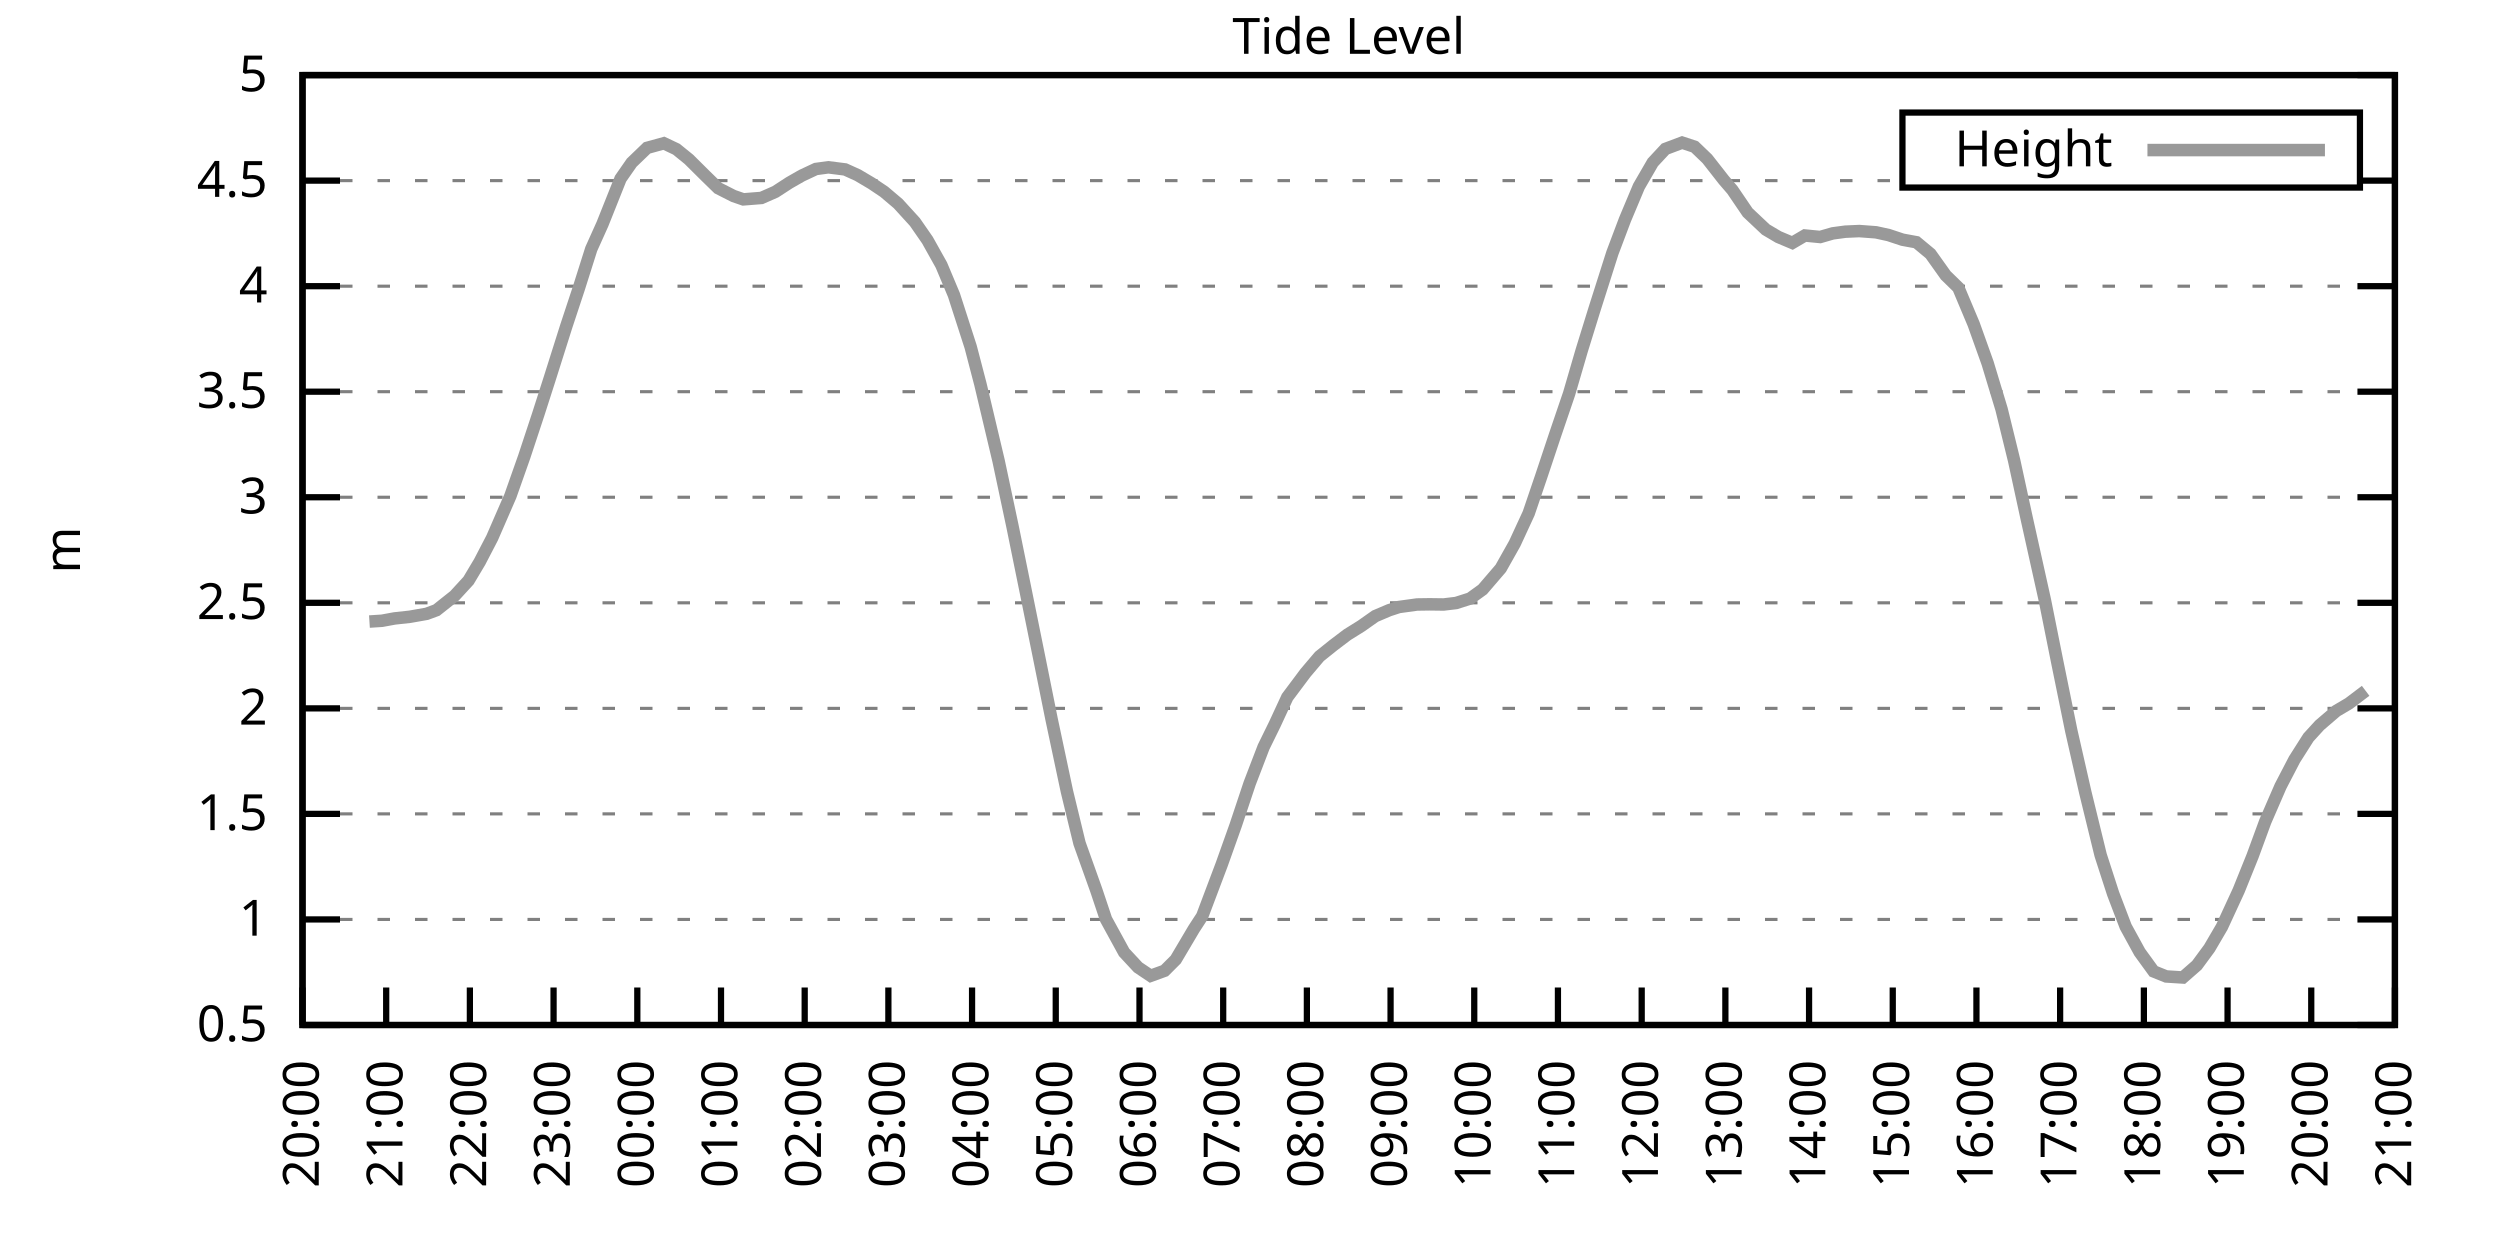
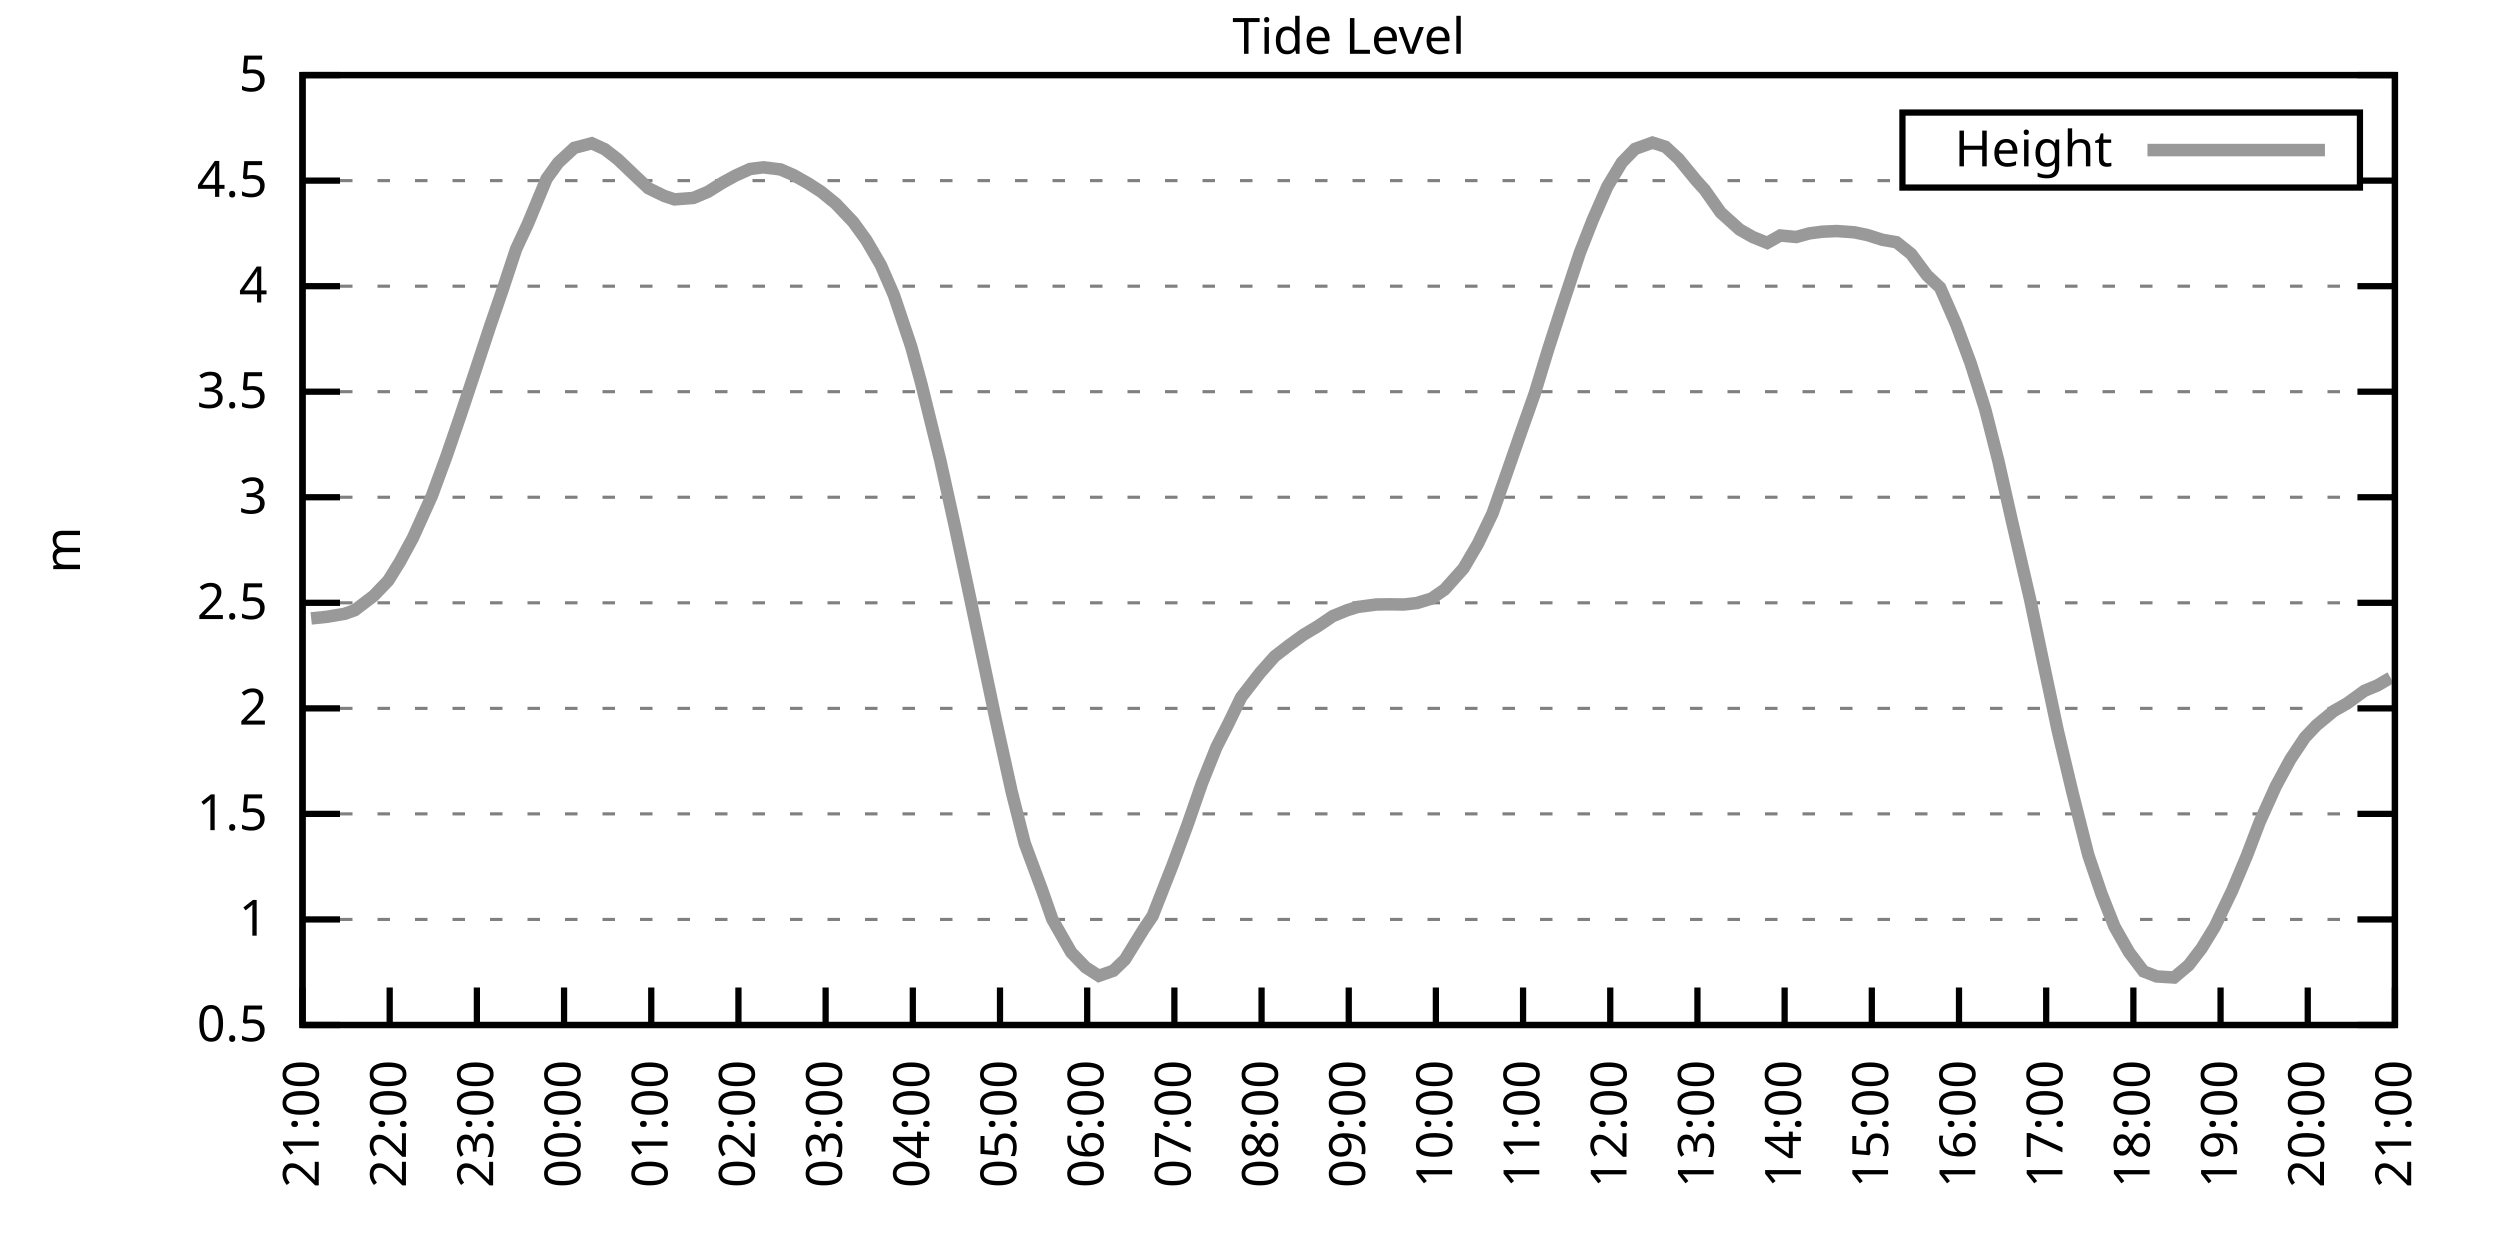
<svg xmlns="http://www.w3.org/2000/svg" xmlns:xlink="http://www.w3.org/1999/xlink" width="400" height="200" viewBox="0 0 400 200">
  <g id="gnuplot_canvas">
    <rect x="0" y="0" width="400" height="200" fill="none" />
    <defs>
      <circle id="gpDot" r="0.5" stroke-width="0.5" stroke="currentColor" />
      <path id="gpPt0" stroke-width="0.333" stroke="currentColor" d="M-1,0 h2 M0,-1 v2" />
      <path id="gpPt1" stroke-width="0.333" stroke="currentColor" d="M-1,-1 L1,1 M1,-1 L-1,1" />
      <path id="gpPt2" stroke-width="0.333" stroke="currentColor" d="M-1,0 L1,0 M0,-1 L0,1 M-1,-1 L1,1 M-1,1 L1,-1" />
      <rect id="gpPt3" stroke-width="0.333" stroke="currentColor" x="-1" y="-1" width="2" height="2" />
      <rect id="gpPt4" stroke-width="0.333" stroke="currentColor" fill="currentColor" x="-1" y="-1" width="2" height="2" />
      <circle id="gpPt5" stroke-width="0.333" stroke="currentColor" cx="0" cy="0" r="1" />
      <use xlink:href="#gpPt5" id="gpPt6" fill="currentColor" stroke="none" />
      <path id="gpPt7" stroke-width="0.333" stroke="currentColor" d="M0,-1.33 L-1.33,0.67 L1.33,0.67 z" />
      <use xlink:href="#gpPt7" id="gpPt8" fill="currentColor" stroke="none" />
      <use xlink:href="#gpPt7" id="gpPt9" stroke="currentColor" transform="rotate(180)" />
      <use xlink:href="#gpPt9" id="gpPt10" fill="currentColor" stroke="none" />
      <use xlink:href="#gpPt3" id="gpPt11" stroke="currentColor" transform="rotate(45)" />
      <use xlink:href="#gpPt11" id="gpPt12" fill="currentColor" stroke="none" />
      <path id="gpPt13" stroke-width="0.333" stroke="currentColor" d="M0,1.330 L1.265,0.411 L0.782,-1.067 L-0.782,-1.076 L-1.265,0.411 z" />
      <use xlink:href="#gpPt13" id="gpPt14" fill="currentColor" stroke="none" />
      <filter id="textbox" filterUnits="objectBoundingBox" x="0" y="0" height="1" width="1">
        <feFlood flood-color="white" flood-opacity="1" result="bgnd" />
        <feComposite in="SourceGraphic" in2="bgnd" operator="atop" />
      </filter>
      <filter id="greybox" filterUnits="objectBoundingBox" x="0" y="0" height="1" width="1">
        <feFlood flood-color="lightgrey" flood-opacity="1" result="grey" />
        <feComposite in="SourceGraphic" in2="grey" operator="atop" />
      </filter>
    </defs>
    <g fill="none" color="white" stroke="currentColor" stroke-width="1.00" stroke-linecap="butt" stroke-linejoin="miter">
</g>
    <g fill="none" color="black" stroke="currentColor" stroke-width="1.00" stroke-linecap="butt" stroke-linejoin="miter">
      <g stroke="none" shape-rendering="crispEdges">
        <polygon fill="rgb(255, 255, 255)" points="48.40,164.00 383.18,164.00 383.18,12.02 48.40,12.02 " />
      </g>
    </g>
    <g fill="none" color="black" stroke="currentColor" stroke-width="1.00" stroke-linecap="butt" stroke-linejoin="miter">
</g>
    <g fill="none" color="black" stroke="black" stroke-width="0.50" stroke-linecap="butt" stroke-linejoin="miter">
</g>
    <g fill="none" color="gray" stroke="currentColor" stroke-width="0.50" stroke-linecap="butt" stroke-linejoin="miter">
      <path stroke="gray" stroke-dasharray="2,4" class="gridline" d="M48.40,164.00 L383.19,164.00  " />
    </g>
    <g fill="none" color="gray" stroke="gray" stroke-width="1.00" stroke-linecap="butt" stroke-linejoin="miter">
</g>
    <g fill="none" color="black" stroke="currentColor" stroke-width="1.00" stroke-linecap="butt" stroke-linejoin="miter">
      <path stroke="black" d="M48.40,164.00 L54.40,164.00 M383.19,164.00 L377.19,164.00  " />
      <g transform="translate(42.80,166.60)" stroke="none" fill="black" font-family="Sans" font-size="8.00" text-anchor="end">
        <text>
          <tspan font-family="Sans"> 0.5</tspan>
        </text>
      </g>
    </g>
    <g fill="none" color="black" stroke="currentColor" stroke-width="1.00" stroke-linecap="butt" stroke-linejoin="miter">
</g>
    <g fill="none" color="black" stroke="black" stroke-width="0.50" stroke-linecap="butt" stroke-linejoin="miter">
</g>
    <g fill="none" color="gray" stroke="currentColor" stroke-width="0.50" stroke-linecap="butt" stroke-linejoin="miter">
      <path stroke="gray" stroke-dasharray="2,4" class="gridline" d="M48.40,147.11 L383.19,147.11  " />
    </g>
    <g fill="none" color="gray" stroke="gray" stroke-width="1.00" stroke-linecap="butt" stroke-linejoin="miter">
</g>
    <g fill="none" color="black" stroke="currentColor" stroke-width="1.00" stroke-linecap="butt" stroke-linejoin="miter">
      <path stroke="black" d="M48.40,147.11 L54.40,147.11 M383.19,147.11 L377.19,147.11  " />
      <g transform="translate(42.80,149.71)" stroke="none" fill="black" font-family="Sans" font-size="8.00" text-anchor="end">
        <text>
          <tspan font-family="Sans"> 1</tspan>
        </text>
      </g>
    </g>
    <g fill="none" color="black" stroke="currentColor" stroke-width="1.00" stroke-linecap="butt" stroke-linejoin="miter">
</g>
    <g fill="none" color="black" stroke="black" stroke-width="0.50" stroke-linecap="butt" stroke-linejoin="miter">
</g>
    <g fill="none" color="gray" stroke="currentColor" stroke-width="0.50" stroke-linecap="butt" stroke-linejoin="miter">
      <path stroke="gray" stroke-dasharray="2,4" class="gridline" d="M48.40,130.22 L383.19,130.22  " />
    </g>
    <g fill="none" color="gray" stroke="gray" stroke-width="1.00" stroke-linecap="butt" stroke-linejoin="miter">
</g>
    <g fill="none" color="black" stroke="currentColor" stroke-width="1.00" stroke-linecap="butt" stroke-linejoin="miter">
      <path stroke="black" d="M48.40,130.22 L54.40,130.22 M383.19,130.22 L377.19,130.22  " />
      <g transform="translate(42.80,132.82)" stroke="none" fill="black" font-family="Sans" font-size="8.00" text-anchor="end">
        <text>
          <tspan font-family="Sans"> 1.5</tspan>
        </text>
      </g>
    </g>
    <g fill="none" color="black" stroke="currentColor" stroke-width="1.00" stroke-linecap="butt" stroke-linejoin="miter">
</g>
    <g fill="none" color="black" stroke="black" stroke-width="0.50" stroke-linecap="butt" stroke-linejoin="miter">
</g>
    <g fill="none" color="gray" stroke="currentColor" stroke-width="0.50" stroke-linecap="butt" stroke-linejoin="miter">
      <path stroke="gray" stroke-dasharray="2,4" class="gridline" d="M48.40,113.34 L383.19,113.34  " />
    </g>
    <g fill="none" color="gray" stroke="gray" stroke-width="1.00" stroke-linecap="butt" stroke-linejoin="miter">
</g>
    <g fill="none" color="black" stroke="currentColor" stroke-width="1.00" stroke-linecap="butt" stroke-linejoin="miter">
      <path stroke="black" d="M48.40,113.34 L54.40,113.34 M383.19,113.34 L377.19,113.34  " />
      <g transform="translate(42.80,115.94)" stroke="none" fill="black" font-family="Sans" font-size="8.00" text-anchor="end">
        <text>
          <tspan font-family="Sans"> 2</tspan>
        </text>
      </g>
    </g>
    <g fill="none" color="black" stroke="currentColor" stroke-width="1.00" stroke-linecap="butt" stroke-linejoin="miter">
</g>
    <g fill="none" color="black" stroke="black" stroke-width="0.50" stroke-linecap="butt" stroke-linejoin="miter">
</g>
    <g fill="none" color="gray" stroke="currentColor" stroke-width="0.50" stroke-linecap="butt" stroke-linejoin="miter">
      <path stroke="gray" stroke-dasharray="2,4" class="gridline" d="M48.40,96.45 L383.19,96.45  " />
    </g>
    <g fill="none" color="gray" stroke="gray" stroke-width="1.00" stroke-linecap="butt" stroke-linejoin="miter">
</g>
    <g fill="none" color="black" stroke="currentColor" stroke-width="1.00" stroke-linecap="butt" stroke-linejoin="miter">
      <path stroke="black" d="M48.40,96.45 L54.40,96.45 M383.19,96.45 L377.19,96.45  " />
      <g transform="translate(42.80,99.05)" stroke="none" fill="black" font-family="Sans" font-size="8.00" text-anchor="end">
        <text>
          <tspan font-family="Sans"> 2.5</tspan>
        </text>
      </g>
    </g>
    <g fill="none" color="black" stroke="currentColor" stroke-width="1.00" stroke-linecap="butt" stroke-linejoin="miter">
</g>
    <g fill="none" color="black" stroke="black" stroke-width="0.50" stroke-linecap="butt" stroke-linejoin="miter">
</g>
    <g fill="none" color="gray" stroke="currentColor" stroke-width="0.50" stroke-linecap="butt" stroke-linejoin="miter">
      <path stroke="gray" stroke-dasharray="2,4" class="gridline" d="M48.40,79.56 L383.19,79.56  " />
    </g>
    <g fill="none" color="gray" stroke="gray" stroke-width="1.00" stroke-linecap="butt" stroke-linejoin="miter">
</g>
    <g fill="none" color="black" stroke="currentColor" stroke-width="1.00" stroke-linecap="butt" stroke-linejoin="miter">
      <path stroke="black" d="M48.40,79.56 L54.40,79.56 M383.19,79.56 L377.19,79.56  " />
      <g transform="translate(42.80,82.16)" stroke="none" fill="black" font-family="Sans" font-size="8.00" text-anchor="end">
        <text>
          <tspan font-family="Sans"> 3</tspan>
        </text>
      </g>
    </g>
    <g fill="none" color="black" stroke="currentColor" stroke-width="1.00" stroke-linecap="butt" stroke-linejoin="miter">
</g>
    <g fill="none" color="black" stroke="black" stroke-width="0.50" stroke-linecap="butt" stroke-linejoin="miter">
</g>
    <g fill="none" color="gray" stroke="currentColor" stroke-width="0.50" stroke-linecap="butt" stroke-linejoin="miter">
      <path stroke="gray" stroke-dasharray="2,4" class="gridline" d="M48.40,62.67 L383.19,62.67  " />
    </g>
    <g fill="none" color="gray" stroke="gray" stroke-width="1.00" stroke-linecap="butt" stroke-linejoin="miter">
</g>
    <g fill="none" color="black" stroke="currentColor" stroke-width="1.00" stroke-linecap="butt" stroke-linejoin="miter">
      <path stroke="black" d="M48.40,62.67 L54.40,62.67 M383.19,62.67 L377.19,62.67  " />
      <g transform="translate(42.80,65.27)" stroke="none" fill="black" font-family="Sans" font-size="8.00" text-anchor="end">
        <text>
          <tspan font-family="Sans"> 3.5</tspan>
        </text>
      </g>
    </g>
    <g fill="none" color="black" stroke="currentColor" stroke-width="1.00" stroke-linecap="butt" stroke-linejoin="miter">
</g>
    <g fill="none" color="black" stroke="black" stroke-width="0.50" stroke-linecap="butt" stroke-linejoin="miter">
</g>
    <g fill="none" color="gray" stroke="currentColor" stroke-width="0.50" stroke-linecap="butt" stroke-linejoin="miter">
      <path stroke="gray" stroke-dasharray="2,4" class="gridline" d="M48.40,45.79 L383.19,45.79  " />
    </g>
    <g fill="none" color="gray" stroke="gray" stroke-width="1.00" stroke-linecap="butt" stroke-linejoin="miter">
</g>
    <g fill="none" color="black" stroke="currentColor" stroke-width="1.00" stroke-linecap="butt" stroke-linejoin="miter">
      <path stroke="black" d="M48.40,45.79 L54.40,45.79 M383.19,45.79 L377.19,45.79  " />
      <g transform="translate(42.80,48.39)" stroke="none" fill="black" font-family="Sans" font-size="8.00" text-anchor="end">
        <text>
          <tspan font-family="Sans"> 4</tspan>
        </text>
      </g>
    </g>
    <g fill="none" color="black" stroke="currentColor" stroke-width="1.00" stroke-linecap="butt" stroke-linejoin="miter">
</g>
    <g fill="none" color="black" stroke="black" stroke-width="0.50" stroke-linecap="butt" stroke-linejoin="miter">
</g>
    <g fill="none" color="gray" stroke="currentColor" stroke-width="0.50" stroke-linecap="butt" stroke-linejoin="miter">
      <path stroke="gray" stroke-dasharray="2,4" class="gridline" d="M48.40,28.90 L304.39,28.90 M377.59,28.90 L383.19,28.90  " />
    </g>
    <g fill="none" color="gray" stroke="gray" stroke-width="1.00" stroke-linecap="butt" stroke-linejoin="miter">
</g>
    <g fill="none" color="black" stroke="currentColor" stroke-width="1.00" stroke-linecap="butt" stroke-linejoin="miter">
      <path stroke="black" d="M48.40,28.90 L54.40,28.90 M383.19,28.90 L377.19,28.90  " />
      <g transform="translate(42.80,31.50)" stroke="none" fill="black" font-family="Sans" font-size="8.00" text-anchor="end">
        <text>
          <tspan font-family="Sans"> 4.5</tspan>
        </text>
      </g>
    </g>
    <g fill="none" color="black" stroke="currentColor" stroke-width="1.00" stroke-linecap="butt" stroke-linejoin="miter">
</g>
    <g fill="none" color="black" stroke="black" stroke-width="0.50" stroke-linecap="butt" stroke-linejoin="miter">
</g>
    <g fill="none" color="gray" stroke="currentColor" stroke-width="0.50" stroke-linecap="butt" stroke-linejoin="miter">
      <path stroke="gray" stroke-dasharray="2,4" class="gridline" d="M48.40,12.01 L383.19,12.01  " />
    </g>
    <g fill="none" color="gray" stroke="gray" stroke-width="1.00" stroke-linecap="butt" stroke-linejoin="miter">
</g>
    <g fill="none" color="black" stroke="currentColor" stroke-width="1.00" stroke-linecap="butt" stroke-linejoin="miter">
      <path stroke="black" d="M48.40,12.01 L54.40,12.01 M383.19,12.01 L377.19,12.01  " />
      <g transform="translate(42.80,14.61)" stroke="none" fill="black" font-family="Sans" font-size="8.00" text-anchor="end">
        <text>
          <tspan font-family="Sans"> 5</tspan>
        </text>
      </g>
    </g>
    <g fill="none" color="black" stroke="currentColor" stroke-width="1.00" stroke-linecap="butt" stroke-linejoin="miter">
      <path stroke="black" d="M48.40,164.00 L48.40,158.00  " />
      <g transform="translate(51.00,169.60) rotate(270.00)" stroke="none" fill="black" font-family="Sans" font-size="8.00" text-anchor="end">
        <text>
-           <tspan font-family="Sans">20:00</tspan>
-         </text>
-       </g>
-     </g>
-     <g fill="none" color="black" stroke="currentColor" stroke-width="1.00" stroke-linecap="butt" stroke-linejoin="miter">
-       <path stroke="black" d="M61.79,164.00 L61.79,158.00  " />
-       <g transform="translate(64.39,169.60) rotate(270.00)" stroke="none" fill="black" font-family="Sans" font-size="8.00" text-anchor="end">
-         <text>
          <tspan font-family="Sans">21:00</tspan>
        </text>
      </g>
    </g>
    <g fill="none" color="black" stroke="currentColor" stroke-width="1.00" stroke-linecap="butt" stroke-linejoin="miter">
-       <path stroke="black" d="M75.18,164.00 L75.18,158.00  " />
-       <g transform="translate(77.78,169.60) rotate(270.00)" stroke="none" fill="black" font-family="Sans" font-size="8.00" text-anchor="end">
+       <path stroke="black" d="M62.35,164.00 L62.35,158.00  " />
+       <g transform="translate(64.95,169.60) rotate(270.00)" stroke="none" fill="black" font-family="Sans" font-size="8.00" text-anchor="end">
        <text>
          <tspan font-family="Sans">22:00</tspan>
        </text>
      </g>
    </g>
    <g fill="none" color="black" stroke="currentColor" stroke-width="1.00" stroke-linecap="butt" stroke-linejoin="miter">
-       <path stroke="black" d="M88.57,164.00 L88.57,158.00  " />
-       <g transform="translate(91.17,169.60) rotate(270.00)" stroke="none" fill="black" font-family="Sans" font-size="8.00" text-anchor="end">
+       <path stroke="black" d="M76.30,164.00 L76.30,158.00  " />
+       <g transform="translate(78.90,169.60) rotate(270.00)" stroke="none" fill="black" font-family="Sans" font-size="8.00" text-anchor="end">
        <text>
          <tspan font-family="Sans">23:00</tspan>
        </text>
      </g>
    </g>
    <g fill="none" color="black" stroke="currentColor" stroke-width="1.00" stroke-linecap="butt" stroke-linejoin="miter">
-       <path stroke="black" d="M101.97,164.00 L101.97,158.00  " />
-       <g transform="translate(104.57,169.60) rotate(270.00)" stroke="none" fill="black" font-family="Sans" font-size="8.00" text-anchor="end">
+       <path stroke="black" d="M90.25,164.00 L90.25,158.00  " />
+       <g transform="translate(92.85,169.60) rotate(270.00)" stroke="none" fill="black" font-family="Sans" font-size="8.00" text-anchor="end">
        <text>
          <tspan font-family="Sans">00:00</tspan>
        </text>
      </g>
    </g>
    <g fill="none" color="black" stroke="currentColor" stroke-width="1.00" stroke-linecap="butt" stroke-linejoin="miter">
-       <path stroke="black" d="M115.36,164.00 L115.36,158.00  " />
-       <g transform="translate(117.96,169.60) rotate(270.00)" stroke="none" fill="black" font-family="Sans" font-size="8.00" text-anchor="end">
+       <path stroke="black" d="M104.20,164.00 L104.20,158.00  " />
+       <g transform="translate(106.80,169.60) rotate(270.00)" stroke="none" fill="black" font-family="Sans" font-size="8.00" text-anchor="end">
        <text>
          <tspan font-family="Sans">01:00</tspan>
        </text>
      </g>
    </g>
    <g fill="none" color="black" stroke="currentColor" stroke-width="1.00" stroke-linecap="butt" stroke-linejoin="miter">
-       <path stroke="black" d="M128.75,164.00 L128.75,158.00  " />
-       <g transform="translate(131.35,169.60) rotate(270.00)" stroke="none" fill="black" font-family="Sans" font-size="8.00" text-anchor="end">
+       <path stroke="black" d="M118.15,164.00 L118.15,158.00  " />
+       <g transform="translate(120.75,169.60) rotate(270.00)" stroke="none" fill="black" font-family="Sans" font-size="8.00" text-anchor="end">
        <text>
          <tspan font-family="Sans">02:00</tspan>
        </text>
      </g>
    </g>
    <g fill="none" color="black" stroke="currentColor" stroke-width="1.00" stroke-linecap="butt" stroke-linejoin="miter">
-       <path stroke="black" d="M142.14,164.00 L142.14,158.00  " />
-       <g transform="translate(144.74,169.60) rotate(270.00)" stroke="none" fill="black" font-family="Sans" font-size="8.00" text-anchor="end">
+       <path stroke="black" d="M132.10,164.00 L132.10,158.00  " />
+       <g transform="translate(134.70,169.60) rotate(270.00)" stroke="none" fill="black" font-family="Sans" font-size="8.00" text-anchor="end">
        <text>
          <tspan font-family="Sans">03:00</tspan>
        </text>
      </g>
    </g>
    <g fill="none" color="black" stroke="currentColor" stroke-width="1.00" stroke-linecap="butt" stroke-linejoin="miter">
-       <path stroke="black" d="M155.53,164.00 L155.53,158.00  " />
-       <g transform="translate(158.13,169.60) rotate(270.00)" stroke="none" fill="black" font-family="Sans" font-size="8.00" text-anchor="end">
+       <path stroke="black" d="M146.05,164.00 L146.05,158.00  " />
+       <g transform="translate(148.65,169.60) rotate(270.00)" stroke="none" fill="black" font-family="Sans" font-size="8.00" text-anchor="end">
        <text>
          <tspan font-family="Sans">04:00</tspan>
        </text>
      </g>
    </g>
    <g fill="none" color="black" stroke="currentColor" stroke-width="1.00" stroke-linecap="butt" stroke-linejoin="miter">
-       <path stroke="black" d="M168.92,164.00 L168.92,158.00  " />
-       <g transform="translate(171.52,169.60) rotate(270.00)" stroke="none" fill="black" font-family="Sans" font-size="8.00" text-anchor="end">
+       <path stroke="black" d="M160.00,164.00 L160.00,158.00  " />
+       <g transform="translate(162.60,169.60) rotate(270.00)" stroke="none" fill="black" font-family="Sans" font-size="8.00" text-anchor="end">
        <text>
          <tspan font-family="Sans">05:00</tspan>
        </text>
      </g>
    </g>
    <g fill="none" color="black" stroke="currentColor" stroke-width="1.00" stroke-linecap="butt" stroke-linejoin="miter">
-       <path stroke="black" d="M182.32,164.00 L182.32,158.00  " />
-       <g transform="translate(184.92,169.60) rotate(270.00)" stroke="none" fill="black" font-family="Sans" font-size="8.00" text-anchor="end">
+       <path stroke="black" d="M173.95,164.00 L173.95,158.00  " />
+       <g transform="translate(176.55,169.60) rotate(270.00)" stroke="none" fill="black" font-family="Sans" font-size="8.00" text-anchor="end">
        <text>
          <tspan font-family="Sans">06:00</tspan>
        </text>
      </g>
    </g>
    <g fill="none" color="black" stroke="currentColor" stroke-width="1.00" stroke-linecap="butt" stroke-linejoin="miter">
-       <path stroke="black" d="M195.71,164.00 L195.71,158.00  " />
-       <g transform="translate(198.31,169.60) rotate(270.00)" stroke="none" fill="black" font-family="Sans" font-size="8.00" text-anchor="end">
+       <path stroke="black" d="M187.90,164.00 L187.90,158.00  " />
+       <g transform="translate(190.50,169.60) rotate(270.00)" stroke="none" fill="black" font-family="Sans" font-size="8.00" text-anchor="end">
        <text>
          <tspan font-family="Sans">07:00</tspan>
        </text>
      </g>
    </g>
    <g fill="none" color="black" stroke="currentColor" stroke-width="1.00" stroke-linecap="butt" stroke-linejoin="miter">
-       <path stroke="black" d="M209.10,164.00 L209.10,158.00  " />
-       <g transform="translate(211.70,169.60) rotate(270.00)" stroke="none" fill="black" font-family="Sans" font-size="8.00" text-anchor="end">
+       <path stroke="black" d="M201.85,164.00 L201.85,158.00  " />
+       <g transform="translate(204.45,169.60) rotate(270.00)" stroke="none" fill="black" font-family="Sans" font-size="8.00" text-anchor="end">
        <text>
          <tspan font-family="Sans">08:00</tspan>
        </text>
      </g>
    </g>
    <g fill="none" color="black" stroke="currentColor" stroke-width="1.00" stroke-linecap="butt" stroke-linejoin="miter">
-       <path stroke="black" d="M222.49,164.00 L222.49,158.00  " />
-       <g transform="translate(225.09,169.60) rotate(270.00)" stroke="none" fill="black" font-family="Sans" font-size="8.00" text-anchor="end">
+       <path stroke="black" d="M215.80,164.00 L215.80,158.00  " />
+       <g transform="translate(218.40,169.60) rotate(270.00)" stroke="none" fill="black" font-family="Sans" font-size="8.00" text-anchor="end">
        <text>
          <tspan font-family="Sans">09:00</tspan>
        </text>
      </g>
    </g>
    <g fill="none" color="black" stroke="currentColor" stroke-width="1.00" stroke-linecap="butt" stroke-linejoin="miter">
-       <path stroke="black" d="M235.88,164.00 L235.88,158.00  " />
-       <g transform="translate(238.48,169.60) rotate(270.00)" stroke="none" fill="black" font-family="Sans" font-size="8.00" text-anchor="end">
+       <path stroke="black" d="M229.74,164.00 L229.74,158.00  " />
+       <g transform="translate(232.34,169.60) rotate(270.00)" stroke="none" fill="black" font-family="Sans" font-size="8.00" text-anchor="end">
        <text>
          <tspan font-family="Sans">10:00</tspan>
        </text>
      </g>
    </g>
    <g fill="none" color="black" stroke="currentColor" stroke-width="1.00" stroke-linecap="butt" stroke-linejoin="miter">
-       <path stroke="black" d="M249.27,164.00 L249.27,158.00  " />
-       <g transform="translate(251.87,169.60) rotate(270.00)" stroke="none" fill="black" font-family="Sans" font-size="8.00" text-anchor="end">
+       <path stroke="black" d="M243.69,164.00 L243.69,158.00  " />
+       <g transform="translate(246.29,169.60) rotate(270.00)" stroke="none" fill="black" font-family="Sans" font-size="8.00" text-anchor="end">
        <text>
          <tspan font-family="Sans">11:00</tspan>
        </text>
      </g>
    </g>
    <g fill="none" color="black" stroke="currentColor" stroke-width="1.00" stroke-linecap="butt" stroke-linejoin="miter">
-       <path stroke="black" d="M262.67,164.00 L262.67,158.00  " />
-       <g transform="translate(265.27,169.60) rotate(270.00)" stroke="none" fill="black" font-family="Sans" font-size="8.00" text-anchor="end">
+       <path stroke="black" d="M257.64,164.00 L257.64,158.00  " />
+       <g transform="translate(260.24,169.60) rotate(270.00)" stroke="none" fill="black" font-family="Sans" font-size="8.00" text-anchor="end">
        <text>
          <tspan font-family="Sans">12:00</tspan>
        </text>
      </g>
    </g>
    <g fill="none" color="black" stroke="currentColor" stroke-width="1.00" stroke-linecap="butt" stroke-linejoin="miter">
-       <path stroke="black" d="M276.06,164.00 L276.06,158.00  " />
-       <g transform="translate(278.66,169.60) rotate(270.00)" stroke="none" fill="black" font-family="Sans" font-size="8.00" text-anchor="end">
+       <path stroke="black" d="M271.59,164.00 L271.59,158.00  " />
+       <g transform="translate(274.19,169.60) rotate(270.00)" stroke="none" fill="black" font-family="Sans" font-size="8.00" text-anchor="end">
        <text>
          <tspan font-family="Sans">13:00</tspan>
        </text>
      </g>
    </g>
    <g fill="none" color="black" stroke="currentColor" stroke-width="1.00" stroke-linecap="butt" stroke-linejoin="miter">
-       <path stroke="black" d="M289.45,164.00 L289.45,158.00  " />
-       <g transform="translate(292.05,169.60) rotate(270.00)" stroke="none" fill="black" font-family="Sans" font-size="8.00" text-anchor="end">
+       <path stroke="black" d="M285.54,164.00 L285.54,158.00  " />
+       <g transform="translate(288.14,169.60) rotate(270.00)" stroke="none" fill="black" font-family="Sans" font-size="8.00" text-anchor="end">
        <text>
          <tspan font-family="Sans">14:00</tspan>
        </text>
      </g>
    </g>
    <g fill="none" color="black" stroke="currentColor" stroke-width="1.00" stroke-linecap="butt" stroke-linejoin="miter">
-       <path stroke="black" d="M302.84,164.00 L302.84,158.00  " />
-       <g transform="translate(305.44,169.60) rotate(270.00)" stroke="none" fill="black" font-family="Sans" font-size="8.00" text-anchor="end">
+       <path stroke="black" d="M299.49,164.00 L299.49,158.00  " />
+       <g transform="translate(302.09,169.60) rotate(270.00)" stroke="none" fill="black" font-family="Sans" font-size="8.00" text-anchor="end">
        <text>
          <tspan font-family="Sans">15:00</tspan>
        </text>
      </g>
    </g>
    <g fill="none" color="black" stroke="currentColor" stroke-width="1.00" stroke-linecap="butt" stroke-linejoin="miter">
-       <path stroke="black" d="M316.23,164.00 L316.23,158.00  " />
-       <g transform="translate(318.83,169.60) rotate(270.00)" stroke="none" fill="black" font-family="Sans" font-size="8.00" text-anchor="end">
+       <path stroke="black" d="M313.44,164.00 L313.44,158.00  " />
+       <g transform="translate(316.04,169.60) rotate(270.00)" stroke="none" fill="black" font-family="Sans" font-size="8.00" text-anchor="end">
        <text>
          <tspan font-family="Sans">16:00</tspan>
        </text>
      </g>
    </g>
    <g fill="none" color="black" stroke="currentColor" stroke-width="1.00" stroke-linecap="butt" stroke-linejoin="miter">
-       <path stroke="black" d="M329.62,164.00 L329.62,158.00  " />
-       <g transform="translate(332.22,169.60) rotate(270.00)" stroke="none" fill="black" font-family="Sans" font-size="8.00" text-anchor="end">
+       <path stroke="black" d="M327.39,164.00 L327.39,158.00  " />
+       <g transform="translate(329.99,169.60) rotate(270.00)" stroke="none" fill="black" font-family="Sans" font-size="8.00" text-anchor="end">
        <text>
          <tspan font-family="Sans">17:00</tspan>
        </text>
      </g>
    </g>
    <g fill="none" color="black" stroke="currentColor" stroke-width="1.00" stroke-linecap="butt" stroke-linejoin="miter">
-       <path stroke="black" d="M343.02,164.00 L343.02,158.00  " />
-       <g transform="translate(345.62,169.60) rotate(270.00)" stroke="none" fill="black" font-family="Sans" font-size="8.00" text-anchor="end">
+       <path stroke="black" d="M341.34,164.00 L341.34,158.00  " />
+       <g transform="translate(343.94,169.60) rotate(270.00)" stroke="none" fill="black" font-family="Sans" font-size="8.00" text-anchor="end">
        <text>
          <tspan font-family="Sans">18:00</tspan>
        </text>
      </g>
    </g>
    <g fill="none" color="black" stroke="currentColor" stroke-width="1.00" stroke-linecap="butt" stroke-linejoin="miter">
-       <path stroke="black" d="M356.41,164.00 L356.41,158.00  " />
-       <g transform="translate(359.01,169.60) rotate(270.00)" stroke="none" fill="black" font-family="Sans" font-size="8.00" text-anchor="end">
+       <path stroke="black" d="M355.29,164.00 L355.29,158.00  " />
+       <g transform="translate(357.89,169.60) rotate(270.00)" stroke="none" fill="black" font-family="Sans" font-size="8.00" text-anchor="end">
        <text>
          <tspan font-family="Sans">19:00</tspan>
        </text>
      </g>
    </g>
    <g fill="none" color="black" stroke="currentColor" stroke-width="1.00" stroke-linecap="butt" stroke-linejoin="miter">
-       <path stroke="black" d="M369.80,164.00 L369.80,158.00  " />
-       <g transform="translate(372.40,169.60) rotate(270.00)" stroke="none" fill="black" font-family="Sans" font-size="8.00" text-anchor="end">
+       <path stroke="black" d="M369.24,164.00 L369.24,158.00  " />
+       <g transform="translate(371.84,169.60) rotate(270.00)" stroke="none" fill="black" font-family="Sans" font-size="8.00" text-anchor="end">
        <text>
          <tspan font-family="Sans">20:00</tspan>
        </text>
      </g>
    </g>
    <g fill="none" color="black" stroke="currentColor" stroke-width="1.00" stroke-linecap="butt" stroke-linejoin="miter">
      <path stroke="black" d="M383.19,164.00 L383.19,158.00  " />
      <g transform="translate(385.79,169.60) rotate(270.00)" stroke="none" fill="black" font-family="Sans" font-size="8.00" text-anchor="end">
        <text>
          <tspan font-family="Sans">21:00</tspan>
        </text>
      </g>
    </g>
    <g fill="none" color="black" stroke="currentColor" stroke-width="1.00" stroke-linecap="butt" stroke-linejoin="miter">
</g>
    <g fill="none" color="black" stroke="currentColor" stroke-width="1.00" stroke-linecap="butt" stroke-linejoin="miter">
      <path stroke="black" d="M48.40,12.01 L48.40,164.00 L383.19,164.00 L383.19,12.01 L48.40,12.01 Z  " />
    </g>
    <g fill="none" color="black" stroke="currentColor" stroke-width="1.00" stroke-linecap="butt" stroke-linejoin="miter">
</g>
    <g fill="none" color="black" stroke="currentColor" stroke-width="1.00" stroke-linecap="butt" stroke-linejoin="miter">
      <path stroke="black" d="M304.39,30.01 L304.39,18.01 L377.59,18.01 L377.59,30.01 L304.39,30.01 Z  " />
    </g>
    <g id="Tide_level_plot_1">
      <g fill="none" color="white" stroke="black" stroke-width="2.00" stroke-linecap="butt" stroke-linejoin="miter">
</g>
      <g fill="none" color="black" stroke="currentColor" stroke-width="2.00" stroke-linecap="butt" stroke-linejoin="miter">
        <g transform="translate(337.99,26.61)" stroke="none" fill="black" font-family="Sans" font-size="8.00" text-anchor="end">
          <text>
            <tspan font-family="Sans">Height</tspan>
          </text>
        </g>
      </g>
      <g fill="none" color="black" stroke="currentColor" stroke-width="2.00" stroke-linecap="butt" stroke-linejoin="miter">
-         <path stroke="rgb(153, 153, 153)" d="M343.59,24.01 L371.99,24.01 M59.11,99.45 L61.12,99.32 L63.13,98.95 L65.59,98.68 L68.26,98.21 L69.83,97.63   L72.73,95.33 L74.96,92.90 L76.75,89.90 L78.75,86.05 L81.66,79.36 L83.89,73.04 L86.12,66.29 L87.91,60.71   L90.58,52.27 L92.59,46.19 L94.60,39.84 L96.39,35.86 L99.29,28.59 L101.07,26.03 L103.53,23.66 L106.21,22.92   L108.22,23.87 L110.22,25.49 L112.90,28.15 L114.91,30.11 L117.37,31.36 L118.93,31.90 L121.83,31.67 L124.06,30.69   L126.29,29.24 L128.30,28.09 L130.54,27.04 L132.54,26.77 L135.22,27.11 L137.23,28.02 L139.46,29.34 L141.47,30.69   L143.70,32.58 L146.38,35.52 L148.39,38.42 L150.62,42.41 L152.63,47.20 L155.31,55.51 L156.87,61.49 L159.77,73.72   L162.01,84.26 L164.01,94.08 L166.25,105.13 L168.25,115.06 L170.71,126.64 L172.72,134.92 L175.40,142.42 L176.96,147.08   L179.86,152.38 L182.09,154.78 L184.10,156.13 L186.33,155.32 L188.12,153.53 L191.02,148.63 L192.36,146.57 L195.48,138.30   L197.72,132.01 L199.95,125.33 L202.18,119.52 L203.97,115.87 L205.97,111.55 L208.88,107.66 L211.11,105.03 L213.34,103.24   L215.57,101.55 L217.80,100.16 L220.04,98.58 L222.27,97.63 L223.83,97.12 L226.73,96.72 L228.74,96.69 L230.97,96.72   L232.98,96.48 L235.21,95.77 L237.22,94.32 L240.12,90.94 L242.36,86.96 L244.59,82.13 L246.60,76.22 L248.83,69.53   L251.06,62.98 L253.07,56.09 L255.08,49.60 L257.98,40.48 L259.99,35.15 L262.22,29.84 L264.45,25.99 L266.46,23.83   L269.14,22.82 L271.15,23.49 L273.16,25.42 L275.83,28.83 L277.17,30.38 L279.63,34.00 L282.53,36.73 L284.54,37.92   L286.77,38.86 L288.78,37.68 L291.23,37.92 L293.24,37.34 L295.25,37.07 L297.48,36.97 L300.16,37.17 L302.17,37.61   L304.40,38.35 L306.63,38.76 L308.87,40.62 L311.32,44.06 L313.33,46.02 L315.79,51.87 L318.02,58.11 L320.25,65.48   L322.26,73.68 L324.27,82.94 L327.17,95.98 L329.18,106.01 L331.41,116.95 L333.64,126.75 L336.10,136.81 L338.10,142.99   L340.11,148.26 L342.35,152.35 L344.58,155.42 L346.59,156.23 L349.26,156.40 L351.50,154.44 L353.51,151.71 L355.51,148.29   L358.19,142.48 L360.42,136.95 L362.43,131.47 L364.89,125.80 L367.12,121.51 L369.35,118.00 L371.14,116.04 L373.82,113.74   L375.82,112.56 L378.50,110.53  " />
+         <path stroke="rgb(153, 153, 153)" d="M343.59,24.01 L371.99,24.01 M49.79,98.95 L52.35,98.68 L55.14,98.21 L56.77,97.63 L59.79,95.33 L62.12,92.90   L63.98,89.90 L66.07,86.05 L69.09,79.36 L71.42,73.04 L73.74,66.29 L75.60,60.71 L78.39,52.27 L80.48,46.19   L82.58,39.84 L84.44,35.86 L87.46,28.59 L89.32,26.03 L91.88,23.66 L94.67,22.92 L96.76,23.87 L98.85,25.49   L101.64,28.15 L103.73,30.11 L106.29,31.36 L107.92,31.90 L110.94,31.67 L113.27,30.69 L115.59,29.24 L117.68,28.09   L120.01,27.04 L122.10,26.77 L124.89,27.11 L126.98,28.02 L129.31,29.34 L131.40,30.69 L133.72,32.58 L136.51,35.52   L138.61,38.42 L140.93,42.41 L143.02,47.20 L145.81,55.51 L147.44,61.49 L150.46,73.72 L152.79,84.26 L154.88,94.08   L157.21,105.13 L159.30,115.06 L161.86,126.64 L163.95,134.92 L166.74,142.42 L168.37,147.08 L171.39,152.38 L173.71,154.78   L175.81,156.13 L178.13,155.32 L179.99,153.53 L183.01,148.63 L184.41,146.57 L187.66,138.30 L189.99,132.01 L192.31,125.33   L194.64,119.52 L196.50,115.87 L198.59,111.55 L201.61,107.66 L203.94,105.03 L206.26,103.24 L208.59,101.55 L210.91,100.16   L213.24,98.58 L215.56,97.63 L217.19,97.12 L220.21,96.72 L222.30,96.69 L224.63,96.72 L226.72,96.48 L229.05,95.77   L231.14,94.32 L234.16,90.94 L236.49,86.96 L238.81,82.13 L240.90,76.22 L243.23,69.53 L245.55,62.98 L247.65,56.09   L249.74,49.60 L252.76,40.48 L254.85,35.15 L257.18,29.84 L259.50,25.99 L261.60,23.83 L264.39,22.82 L266.48,23.49   L268.57,25.42 L271.36,28.83 L272.76,30.38 L275.31,34.00 L278.34,36.73 L280.43,37.92 L282.75,38.86 L284.85,37.68   L287.40,37.92 L289.50,37.34 L291.59,37.07 L293.91,36.97 L296.70,37.17 L298.80,37.61 L301.12,38.35 L303.44,38.76   L305.77,40.62 L308.33,44.06 L310.42,46.02 L312.98,51.87 L315.30,58.11 L317.63,65.48 L319.72,73.68 L321.81,82.94   L324.83,95.98 L326.93,106.01 L329.25,116.95 L331.58,126.75 L334.13,136.81 L336.23,142.99 L338.32,148.26 L340.64,152.35   L342.97,155.42 L345.06,156.23 L347.85,156.40 L350.18,154.44 L352.27,151.71 L354.36,148.29 L357.15,142.48 L359.48,136.95   L361.57,131.47 L364.13,125.80 L366.45,121.51 L368.78,118.00 L370.64,116.04 L373.43,113.74 L375.52,112.56 L378.31,110.53   L380.40,109.66 L382.49,108.44  " />
      </g>
    </g>
    <g fill="none" color="black" stroke="currentColor" stroke-width="2.00" stroke-linecap="butt" stroke-linejoin="miter">
</g>
    <g fill="none" color="black" stroke="black" stroke-width="1.00" stroke-linecap="butt" stroke-linejoin="miter">
</g>
    <g fill="none" color="black" stroke="currentColor" stroke-width="1.00" stroke-linecap="butt" stroke-linejoin="miter">
      <path stroke="black" d="M48.40,12.01 L48.40,164.00 L383.19,164.00 L383.19,12.01 L48.40,12.01 Z  " />
      <g transform="translate(12.80,88.01) rotate(270.00)" stroke="none" fill="black" font-family="Sans" font-size="8.00" text-anchor="middle">
        <text>
          <tspan font-family="Sans">m</tspan>
        </text>
      </g>
    </g>
    <g fill="none" color="black" stroke="currentColor" stroke-width="1.00" stroke-linecap="butt" stroke-linejoin="miter">
</g>
    <g fill="none" color="black" stroke="currentColor" stroke-width="1.00" stroke-linecap="butt" stroke-linejoin="miter">
      <g transform="translate(215.79,8.61)" stroke="none" fill="black" font-family="Sans" font-size="8.00" text-anchor="middle">
        <text>
          <tspan font-family="Sans">Tide Level</tspan>
        </text>
      </g>
    </g>
    <g fill="none" color="black" stroke="currentColor" stroke-width="1.00" stroke-linecap="butt" stroke-linejoin="miter">
</g>
  </g>
</svg>
